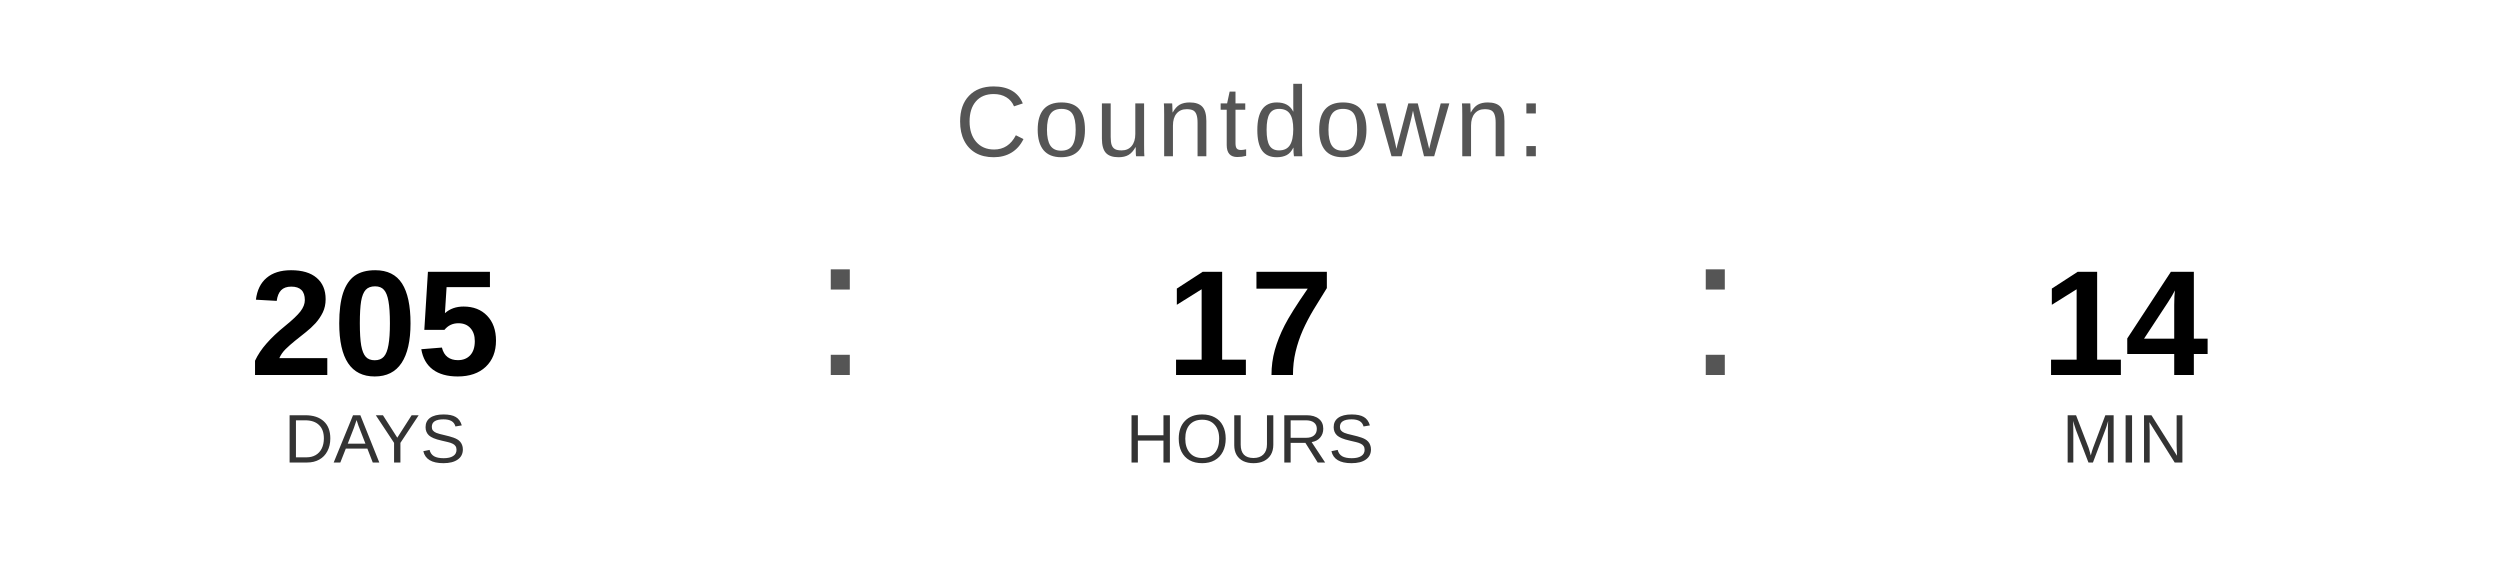
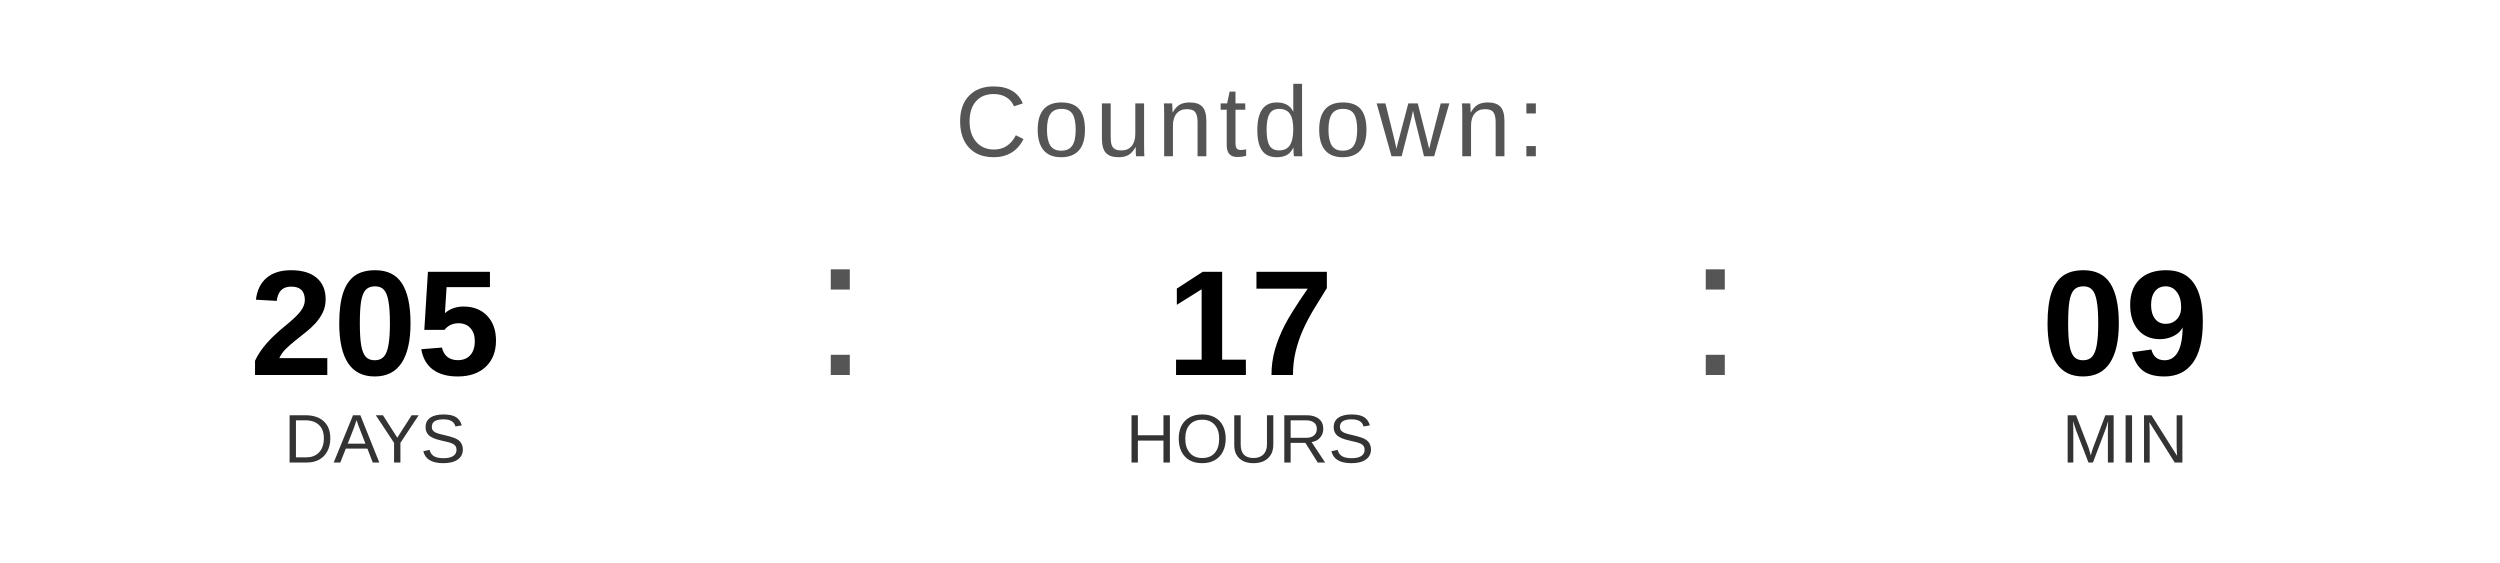
<svg xmlns="http://www.w3.org/2000/svg" width="400" height="90" viewBox="0 0 400 90">
  <text x="200" y="25" font-family="Arial, Helvetica, sans-serif" font-size="16" fill="#555555" text-anchor="middle" letter-spacing="1">
    Countdown:
  </text>
  <text x="60" y="60" font-family="Arial, Helvetica, sans-serif" font-size="24" font-weight="bold" fill="#000000" text-anchor="middle">205</text>
  <text x="60" y="74" font-family="Arial, Helvetica, sans-serif" font-size="11" fill="#333333" text-anchor="middle">DAYS</text>
  <text x="130" y="60" font-family="Arial, sans-serif" font-size="32" fill="#555555">:</text>
  <text x="200" y="60" font-family="Arial, Helvetica, sans-serif" font-size="24" font-weight="bold" fill="#000000" text-anchor="middle">17</text>
  <text x="200" y="74" font-family="Arial, Helvetica, sans-serif" font-size="11" fill="#333333" text-anchor="middle">HOURS</text>
  <text x="270" y="60" font-family="Arial, sans-serif" font-size="32" fill="#555555">:</text>
-   <text x="340" y="60" font-family="Arial, Helvetica, sans-serif" font-size="24" font-weight="bold" fill="#000000" text-anchor="middle">14</text>
+   <text x="340" y="60" font-family="Arial, Helvetica, sans-serif" font-size="24" font-weight="bold" fill="#000000" text-anchor="middle">09</text>
  <text x="340" y="74" font-family="Arial, Helvetica, sans-serif" font-size="11" fill="#333333" text-anchor="middle">MIN</text>
</svg>
